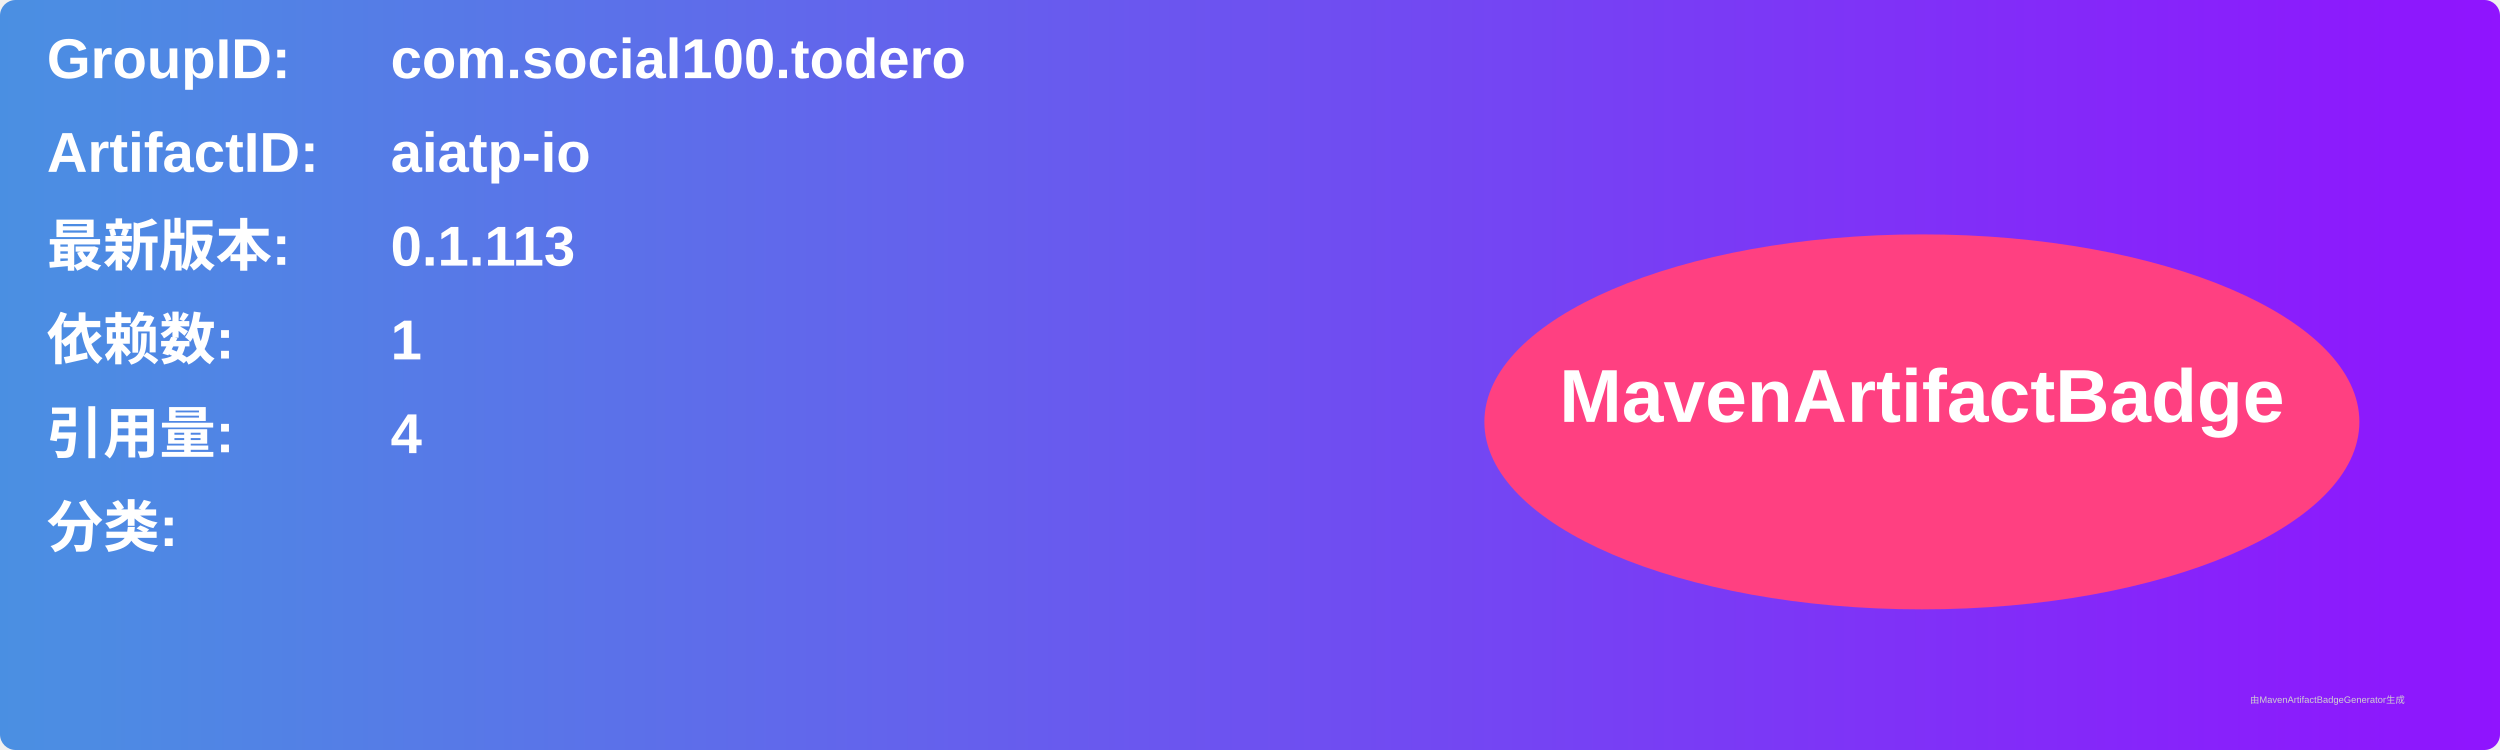
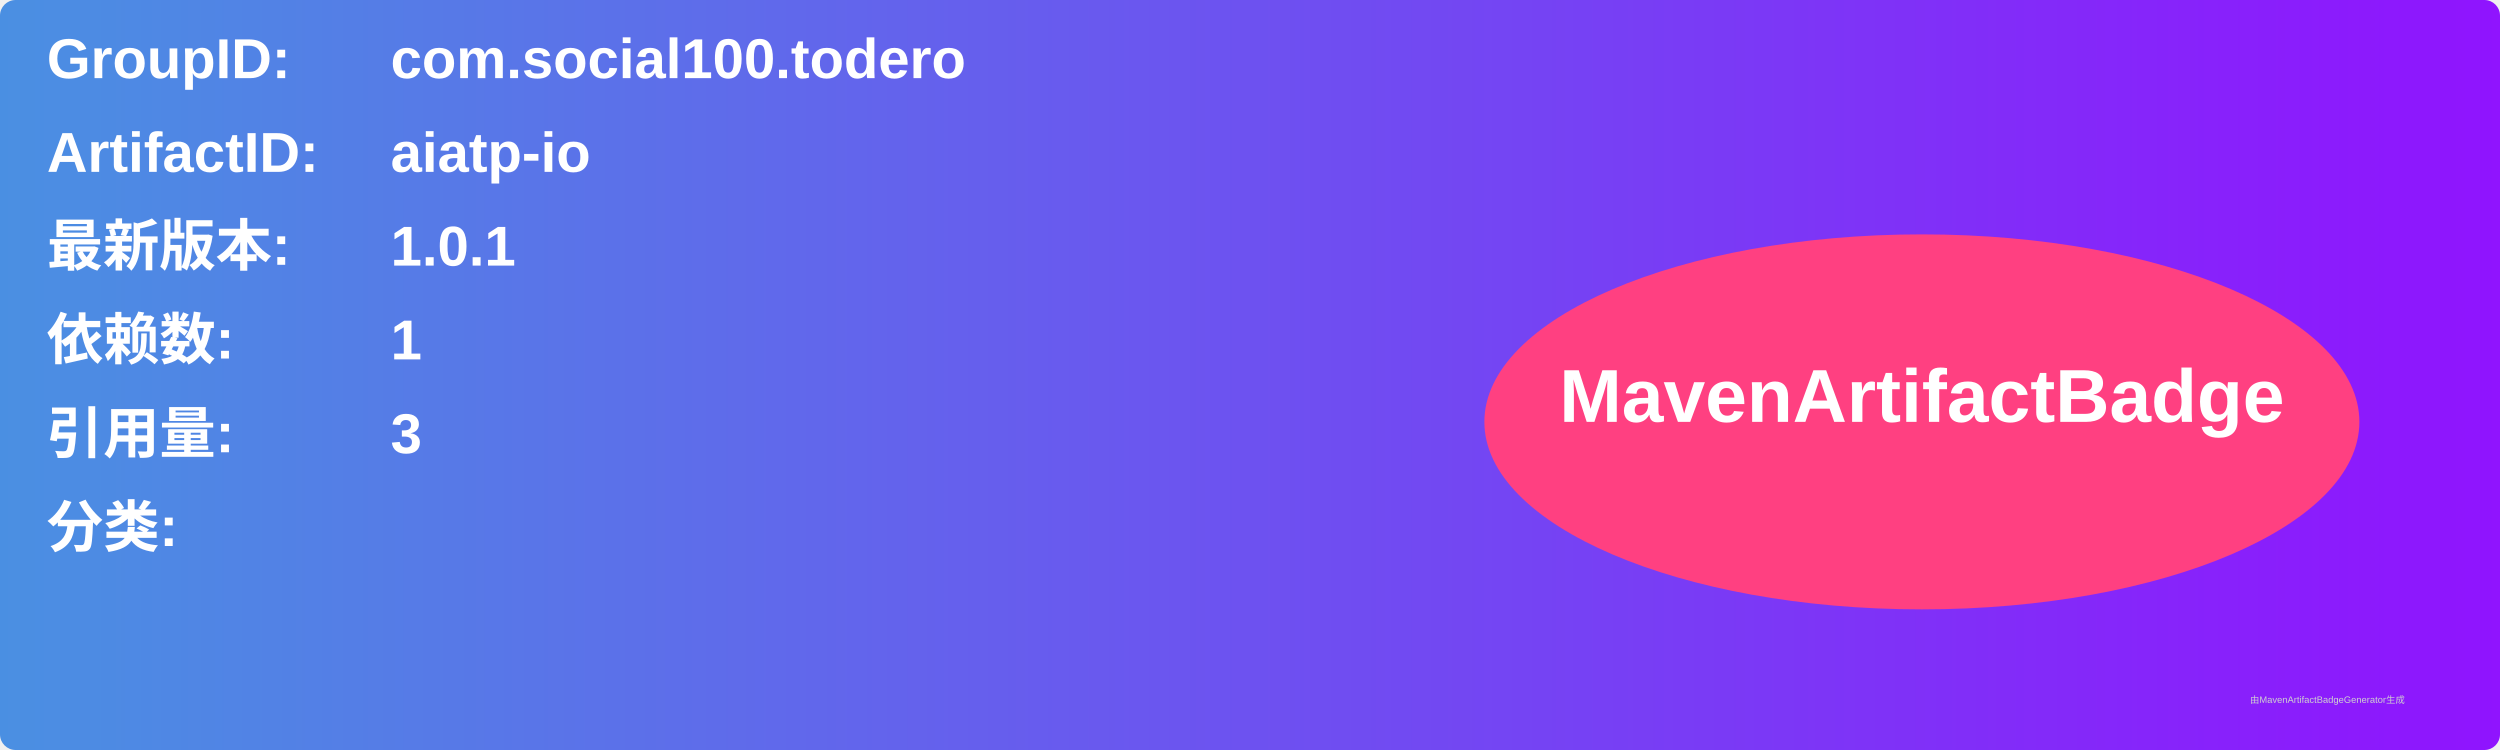
<svg xmlns="http://www.w3.org/2000/svg" width="800" height="240" viewBox="0 0 800 240">
  <linearGradient id="grad" x1="0%" y1="0%" x2="100%" y2="0%">
    <stop offset="0%" stop-color="#4a90e2" />
    <stop offset="100%" stop-color="#9013fe" />
  </linearGradient>
  <rect width="100%" height="100%" rx="5" ry="5" fill="url(#grad)" />
  <g transform="translate(15, 15)">
    <text x="0" y="10" font-family="Arial" font-size="18" fill="white" font-weight="bold" width="260">GroupID:</text>
    <text x="110" y="10" font-family="Arial" font-size="18" fill="white" font-weight="bold" width="460">com.social100.todero</text>
    <text x="0" y="40" font-family="Arial" font-size="18" fill="white" font-weight="bold" width="260">ArtifactID:</text>
    <text x="110" y="40" font-family="Arial" font-size="18" fill="white" font-weight="bold" width="460">aiatp-io</text>
    <text x="0" y="70" font-family="Arial" font-size="18" fill="white" font-weight="bold">最新版本:</text>
    <text x="110" y="70" font-family="Arial" font-size="18" fill="white" font-weight="bold">
-       <tspan font-weight="bold">0.1.113</tspan>
+       <tspan font-weight="bold">1.0.1</tspan>
    </text>
    <text x="0" y="100" font-family="Arial" font-size="18" fill="white" font-weight="bold">依赖数: </text>
    <text x="110" y="100" font-family="Arial" font-size="18" fill="white">
      <tspan font-weight="bold">1</tspan>
    </text>
    <text x="0" y="130" font-family="Arial" font-size="18" fill="white" font-weight="bold">引用量: </text>
    <text x="110" y="130" font-family="Arial" font-size="18" fill="white">
-       <tspan font-weight="bold">4</tspan>
+       <tspan font-weight="bold">3</tspan>
    </text>
    <text x="0" y="160" font-family="Arial" font-size="18" fill="white" font-weight="bold">分类:</text>
    <text x="10" y="190" font-family="Arial" font-size="10" fill="white">
      <tspan font-weight="bold" />
    </text>
    <ellipse cx="600" cy="120" rx="140" ry="60" fill="#ff4081" />
    <text x="600" y="120" text-anchor="middle" font-family="Arial" font-size="24" fill="white" font-weight="bold">MavenArtifactBadge</text>
  </g>
  <text x="720" y="225" font-family="Arial" font-size="3" fill="#d0d0d0">由MavenArtifactBadgeGenerator生成</text>
</svg>
